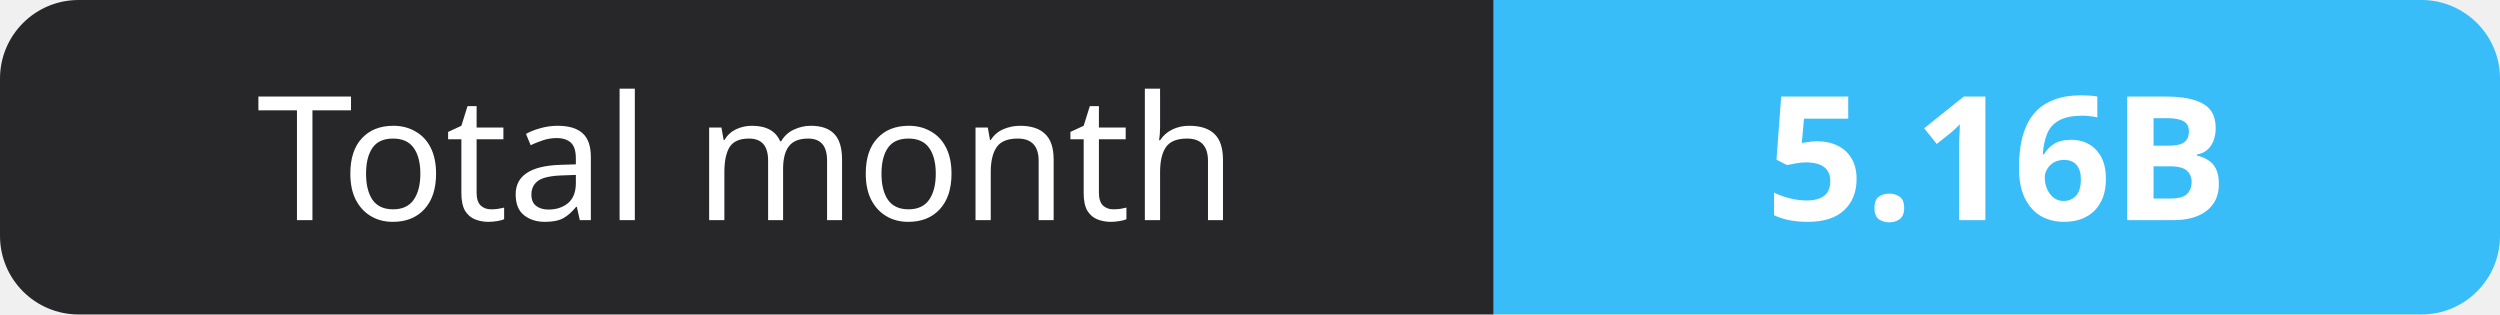
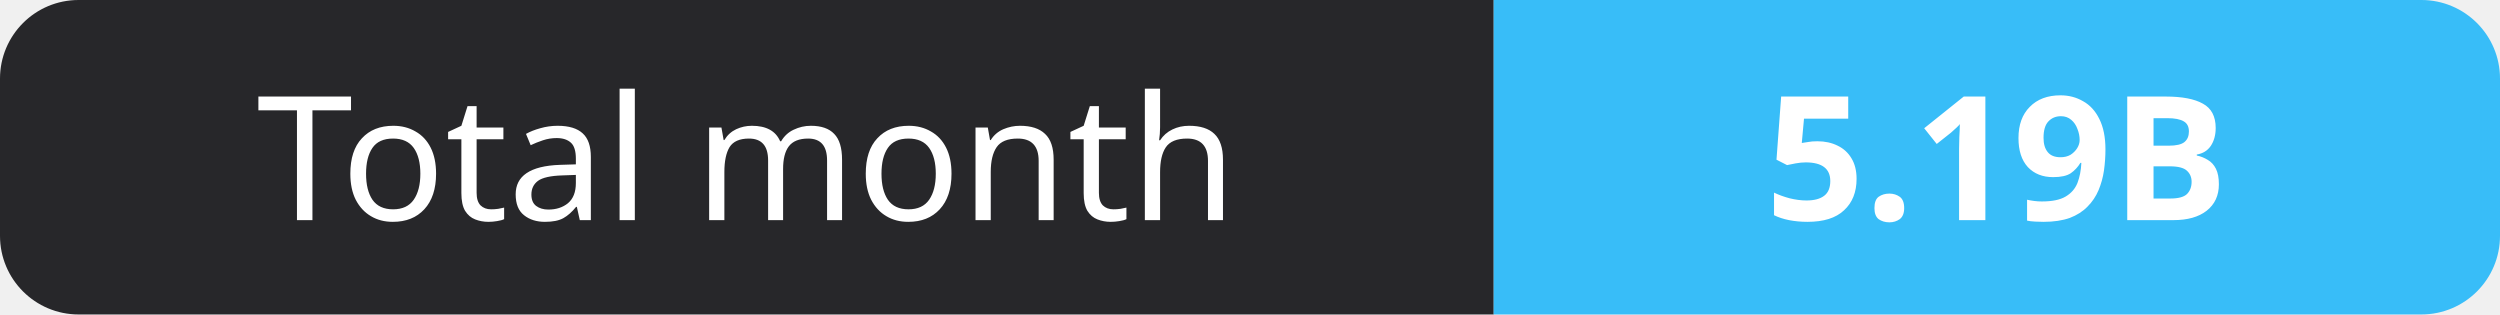
- <svg xmlns="http://www.w3.org/2000/svg" width="159" height="20" role="img" aria-label="Total month: 5.16B">
+ <svg xmlns="http://www.w3.org/2000/svg" width="159" height="20" role="img" aria-label="Total month: 5.19B">
  <clipPath id="r">
    <rect width="159" height="20" rx="5" fill="#fff" />
  </clipPath>
  <g clip-path="url(#r)">
    <rect width="95" height="20" fill="#27272a" />
    <rect x="95" width="64" height="20" fill="#38bdf8" />
  </g>
  <g fill="#fff" text-anchor="middle" font-family="Verdana,Geneva,sans-serif" font-size="11">
    <text x="47.5" y="14">Total month</text>
-     <text x="127.0" y="14" font-weight="700">5.16B</text>
+     <text x="127.0" y="14" font-weight="700">5.19B</text>
  </g>
</svg>
